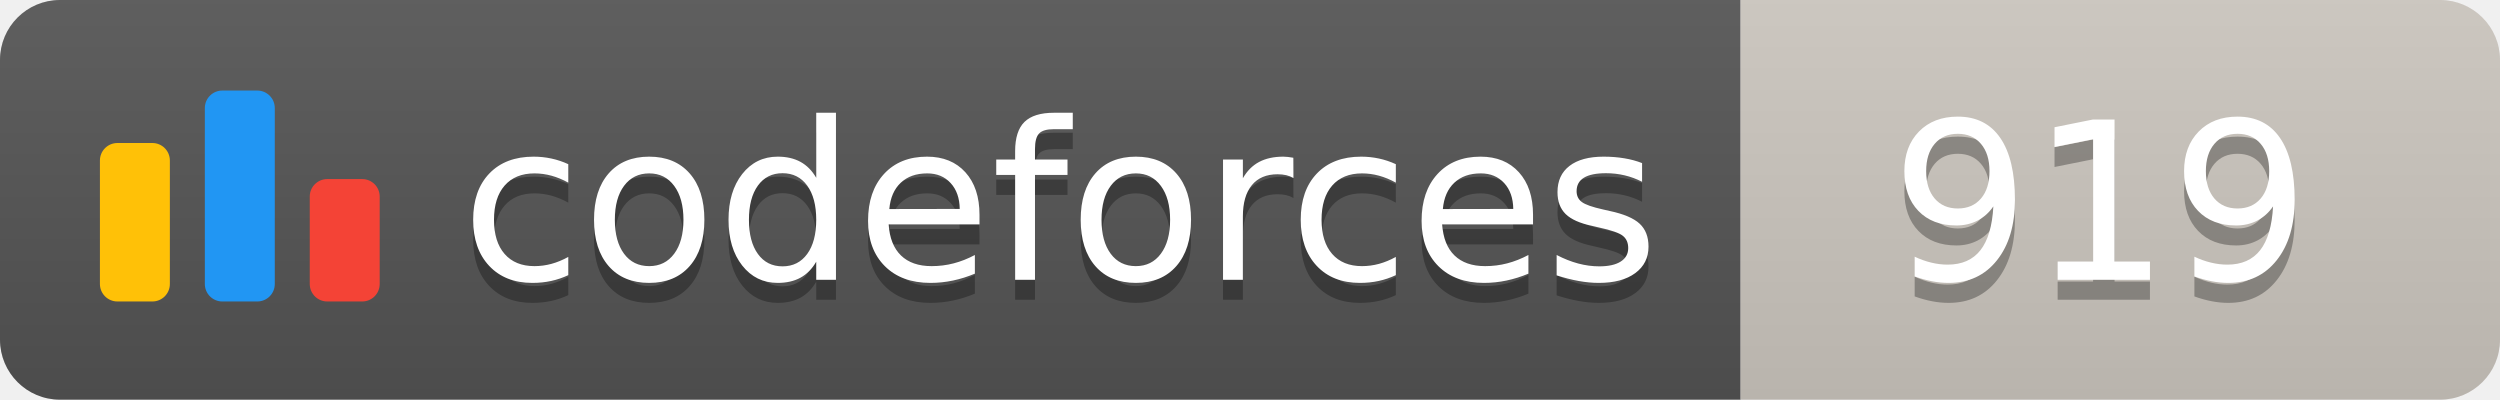
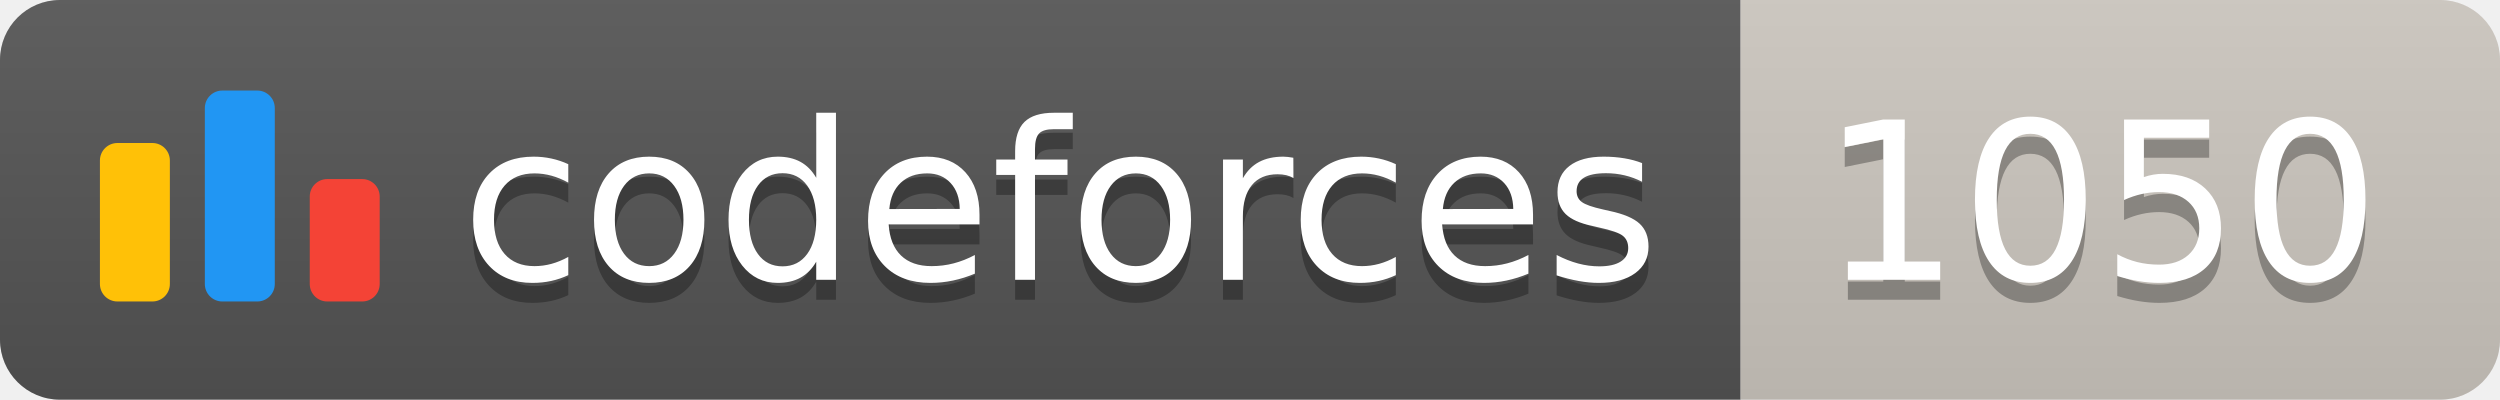
<svg xmlns="http://www.w3.org/2000/svg" width="125.1" height="20">
  <linearGradient id="smooth" x2="0" y2="100%">
    <stop offset="0" stop-color="#bbb" stop-opacity=".1" />
    <stop offset="1" stop-opacity=".1" />
  </linearGradient>
  <clipPath id="round">
    <rect width="125.1" height="20" rx="3" fill="#fff" />
  </clipPath>
  <g clip-path="url(#round)">
    <rect width="87.1" height="20" fill="#555" />
    <rect x="87.1" width="38.0" height="20" fill="#cec8c1" />
    <rect width="125.1" height="20" fill="url(#smooth)" />
  </g>
  <g fill="#fff" text-anchor="middle" font-family="DejaVu Sans,Verdana,Geneva,sans-serif" font-size="110">
    <svg x="5" y="3" class="logo" width="14" height="14" viewBox="0 0 32 25" fill="none">
      <rect y="6" width="8" height="18.125" rx="2" fill="#FFC107" />
      <rect x="24" y="10.125" width="8" height="14" rx="2" fill="#F44336" />
      <rect x="12" width="8" height="24.125" rx="2" fill="#2196F3" />
    </svg>
    <text x="530.5" y="150" fill="#010101" fill-opacity=".3" transform="scale(0.1)" textLength="601.0" lengthAdjust="spacing">codeforces
        </text>
    <text x="530.5" y="140" transform="scale(0.1)" textLength="601.0" lengthAdjust="spacing">codeforces</text>
-     <text x="1051.0" y="150" fill="#010101" fill-opacity=".3" transform="scale(0.1)" textLength="280.0" lengthAdjust="spacing">919
+     <text x="1051.0" y="150" fill="#010101" fill-opacity=".3" transform="scale(0.1)" textLength="280.0" lengthAdjust="spacing">1050
        </text>
-     <text x="1051.0" y="140" transform="scale(0.1)" textLength="280.0" lengthAdjust="spacing">919</text>
+     <text x="1051.0" y="140" transform="scale(0.1)" textLength="280.0" lengthAdjust="spacing">1050</text>
  </g>
</svg>
